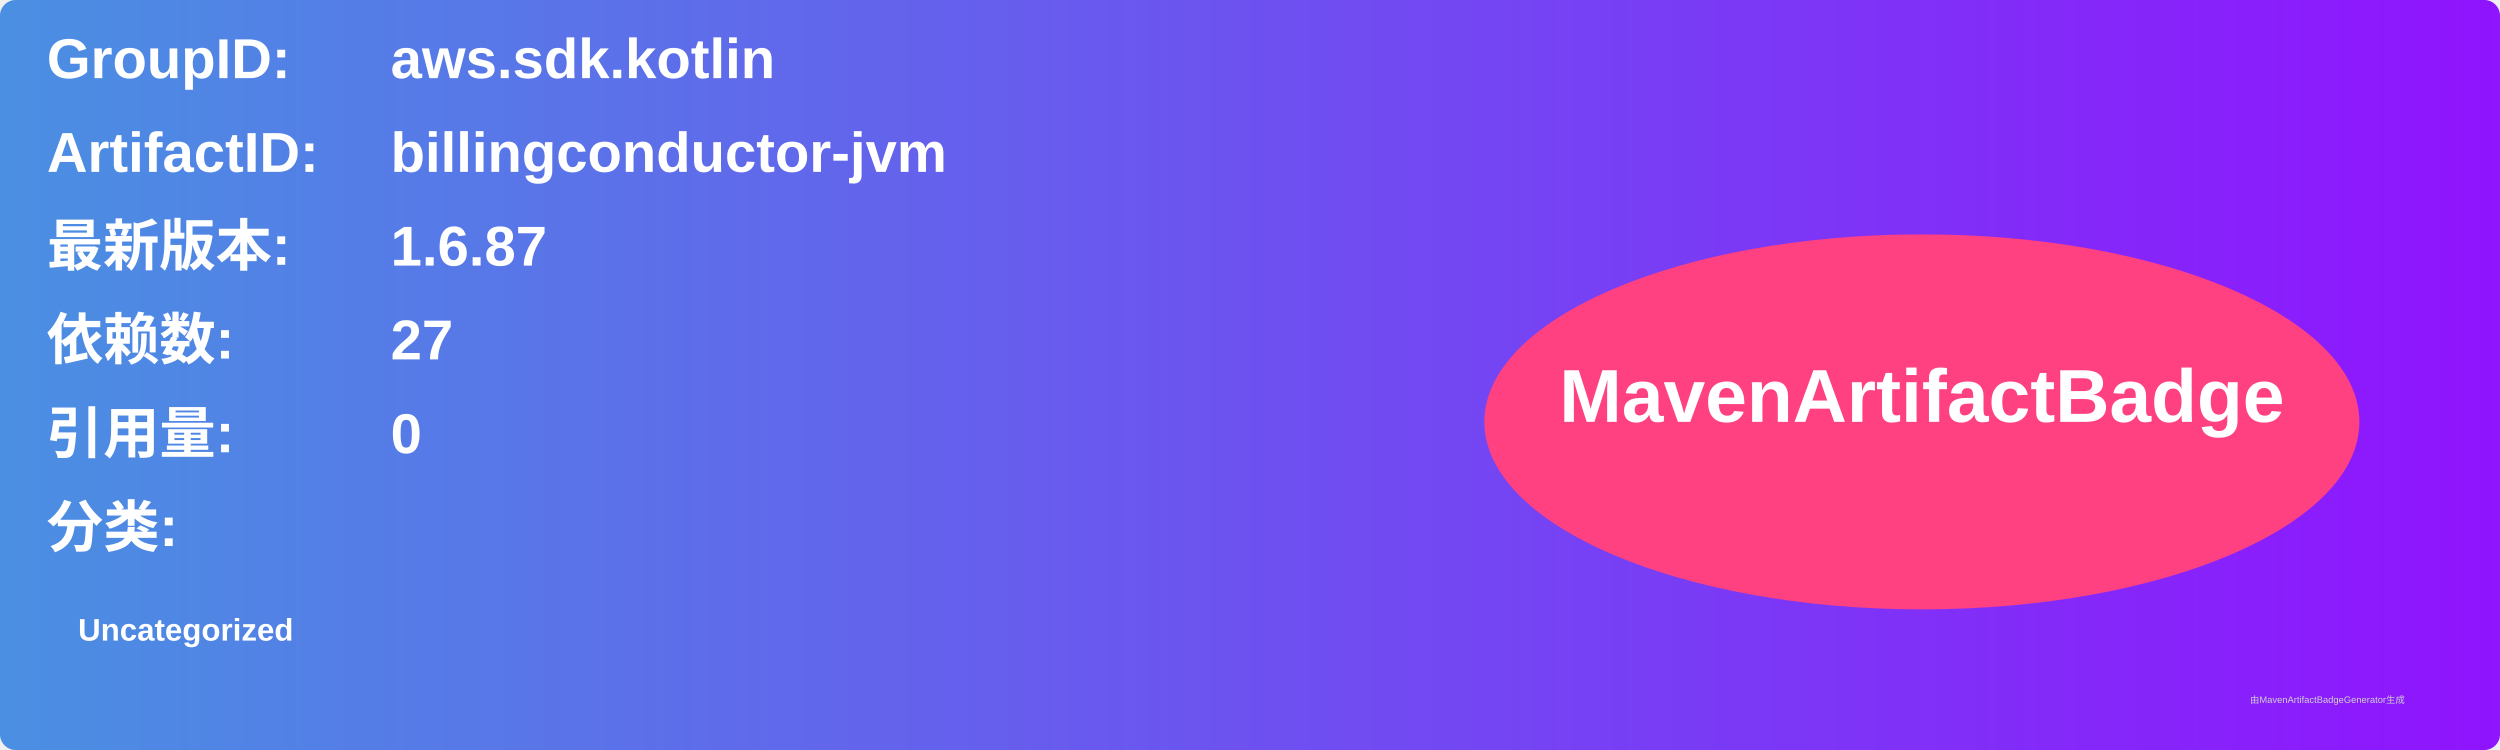
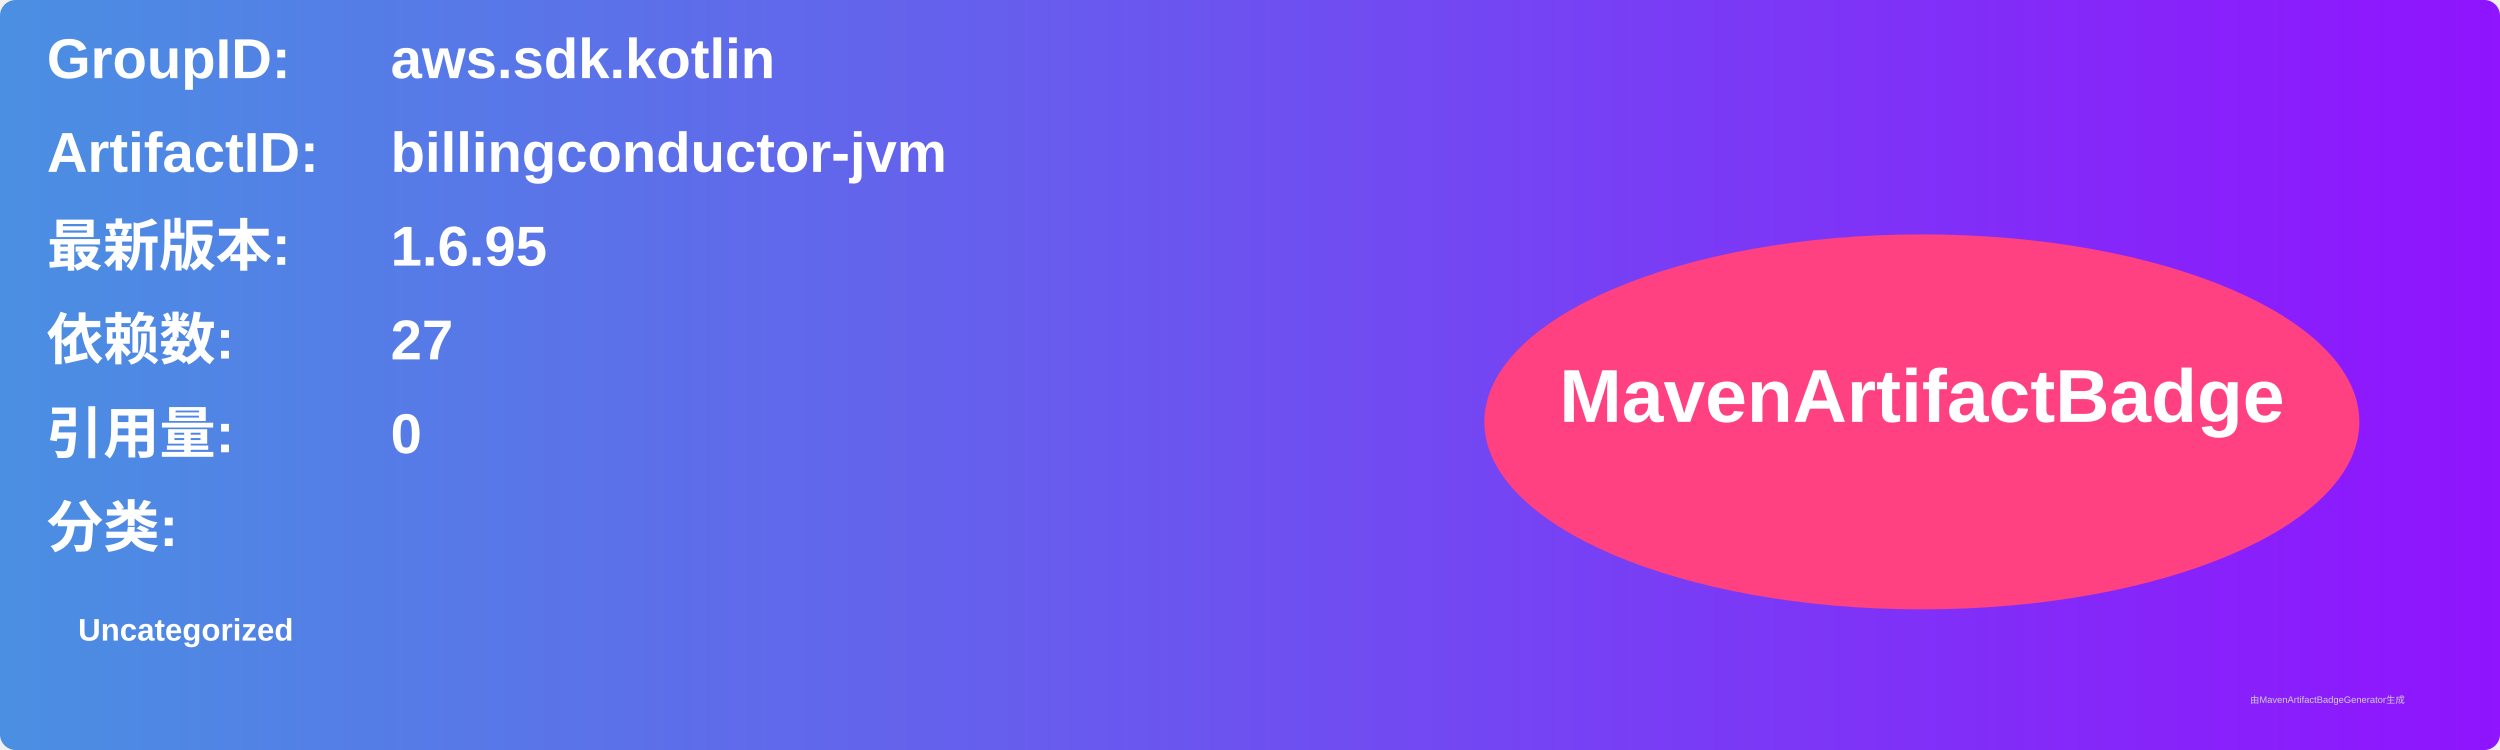
<svg xmlns="http://www.w3.org/2000/svg" width="800" height="240" viewBox="0 0 800 240">
  <linearGradient id="grad" x1="0%" y1="0%" x2="100%" y2="0%">
    <stop offset="0%" stop-color="#4a90e2" />
    <stop offset="100%" stop-color="#9013fe" />
  </linearGradient>
  <rect width="100%" height="100%" rx="5" ry="5" fill="url(#grad)" />
  <g transform="translate(15, 15)">
    <text x="0" y="10" font-family="Arial" font-size="18" fill="white" font-weight="bold" width="260">GroupID:</text>
    <text x="110" y="10" font-family="Arial" font-size="18" fill="white" font-weight="bold" width="460">aws.sdk.kotlin</text>
    <text x="0" y="40" font-family="Arial" font-size="18" fill="white" font-weight="bold" width="260">ArtifactID:</text>
    <text x="110" y="40" font-family="Arial" font-size="18" fill="white" font-weight="bold" width="460">billingconductor-jvm</text>
    <text x="0" y="70" font-family="Arial" font-size="18" fill="white" font-weight="bold">最新版本:</text>
    <text x="110" y="70" font-family="Arial" font-size="18" fill="white" font-weight="bold">
-       <tspan font-weight="bold">1.6.87</tspan>
+       <tspan font-weight="bold">1.6.95</tspan>
    </text>
    <text x="0" y="100" font-family="Arial" font-size="18" fill="white" font-weight="bold">依赖数: </text>
    <text x="110" y="100" font-family="Arial" font-size="18" fill="white">
      <tspan font-weight="bold">27</tspan>
    </text>
    <text x="0" y="130" font-family="Arial" font-size="18" fill="white" font-weight="bold">引用量: </text>
    <text x="110" y="130" font-family="Arial" font-size="18" fill="white">
      <tspan font-weight="bold">0</tspan>
    </text>
    <text x="0" y="160" font-family="Arial" font-size="18" fill="white" font-weight="bold">分类:</text>
    <text x="10" y="190" font-family="Arial" font-size="10" fill="white">
      <tspan font-weight="bold">Uncategorized</tspan>
    </text>
    <ellipse cx="600" cy="120" rx="140" ry="60" fill="#ff4081" />
    <text x="600" y="120" text-anchor="middle" font-family="Arial" font-size="24" fill="white" font-weight="bold">MavenArtifactBadge</text>
  </g>
  <text x="720" y="225" font-family="Arial" font-size="3" fill="#d0d0d0">由MavenArtifactBadgeGenerator生成</text>
</svg>
